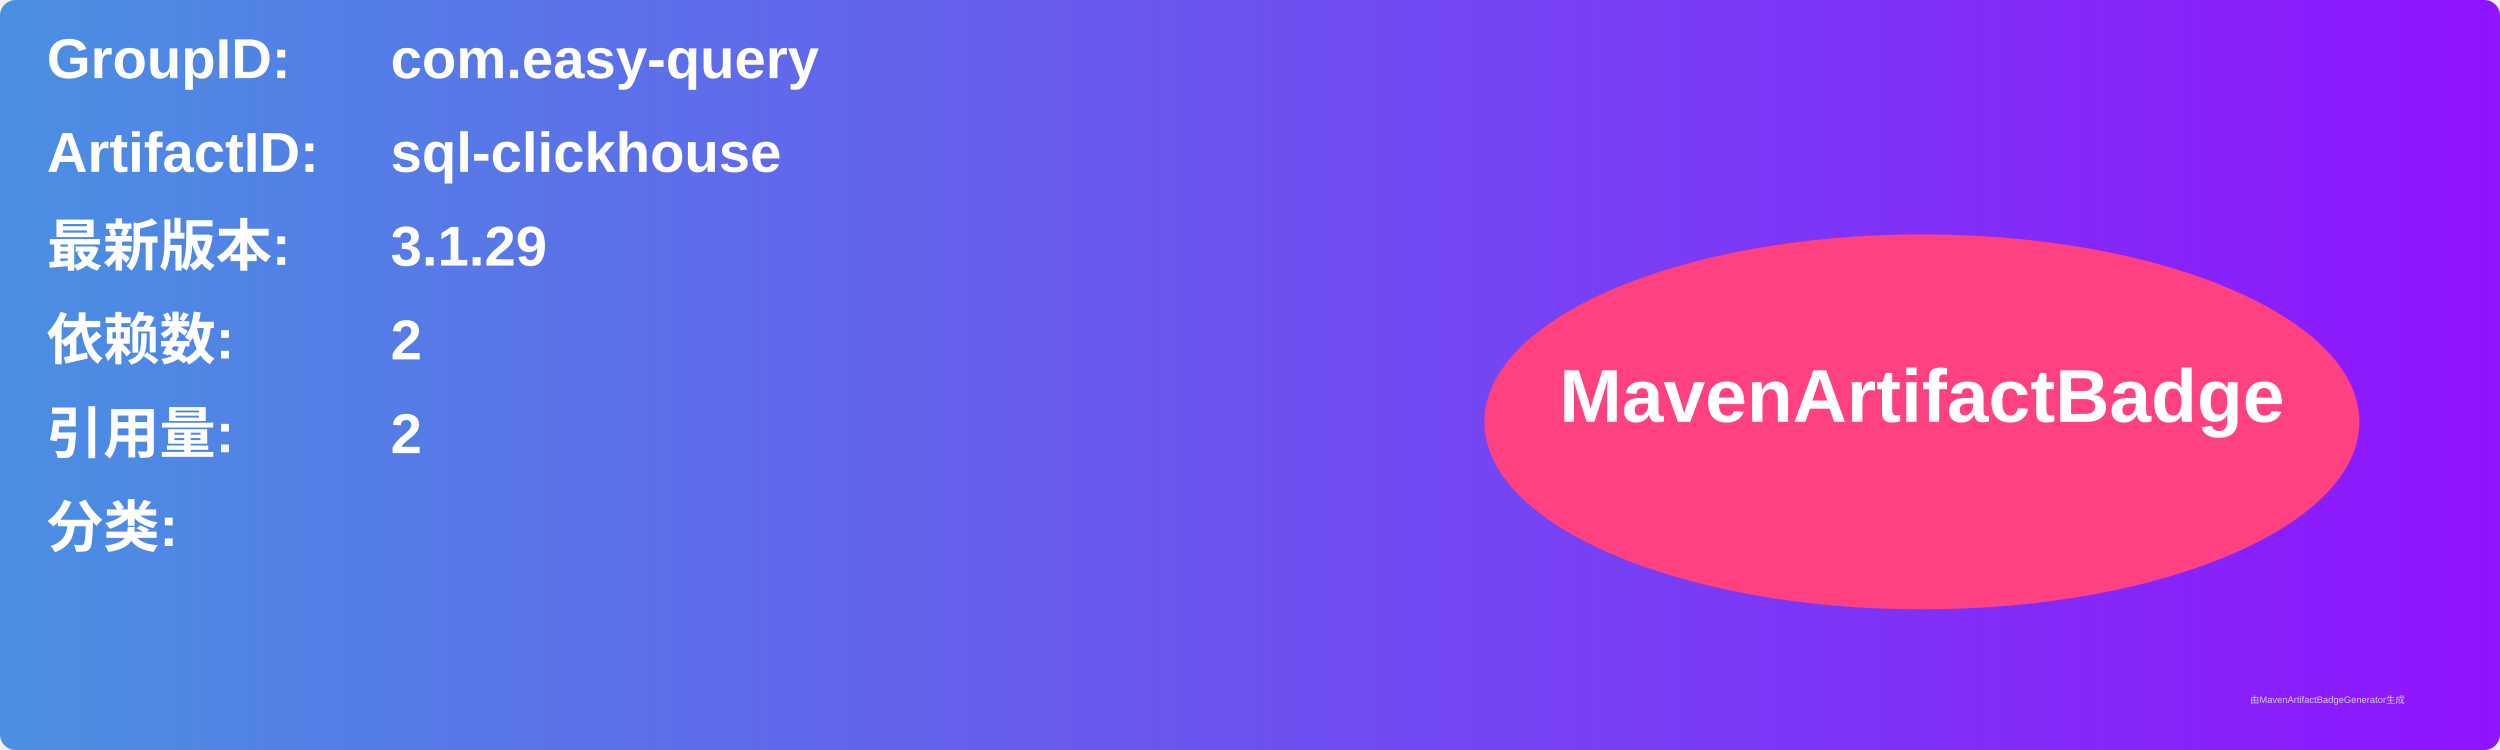
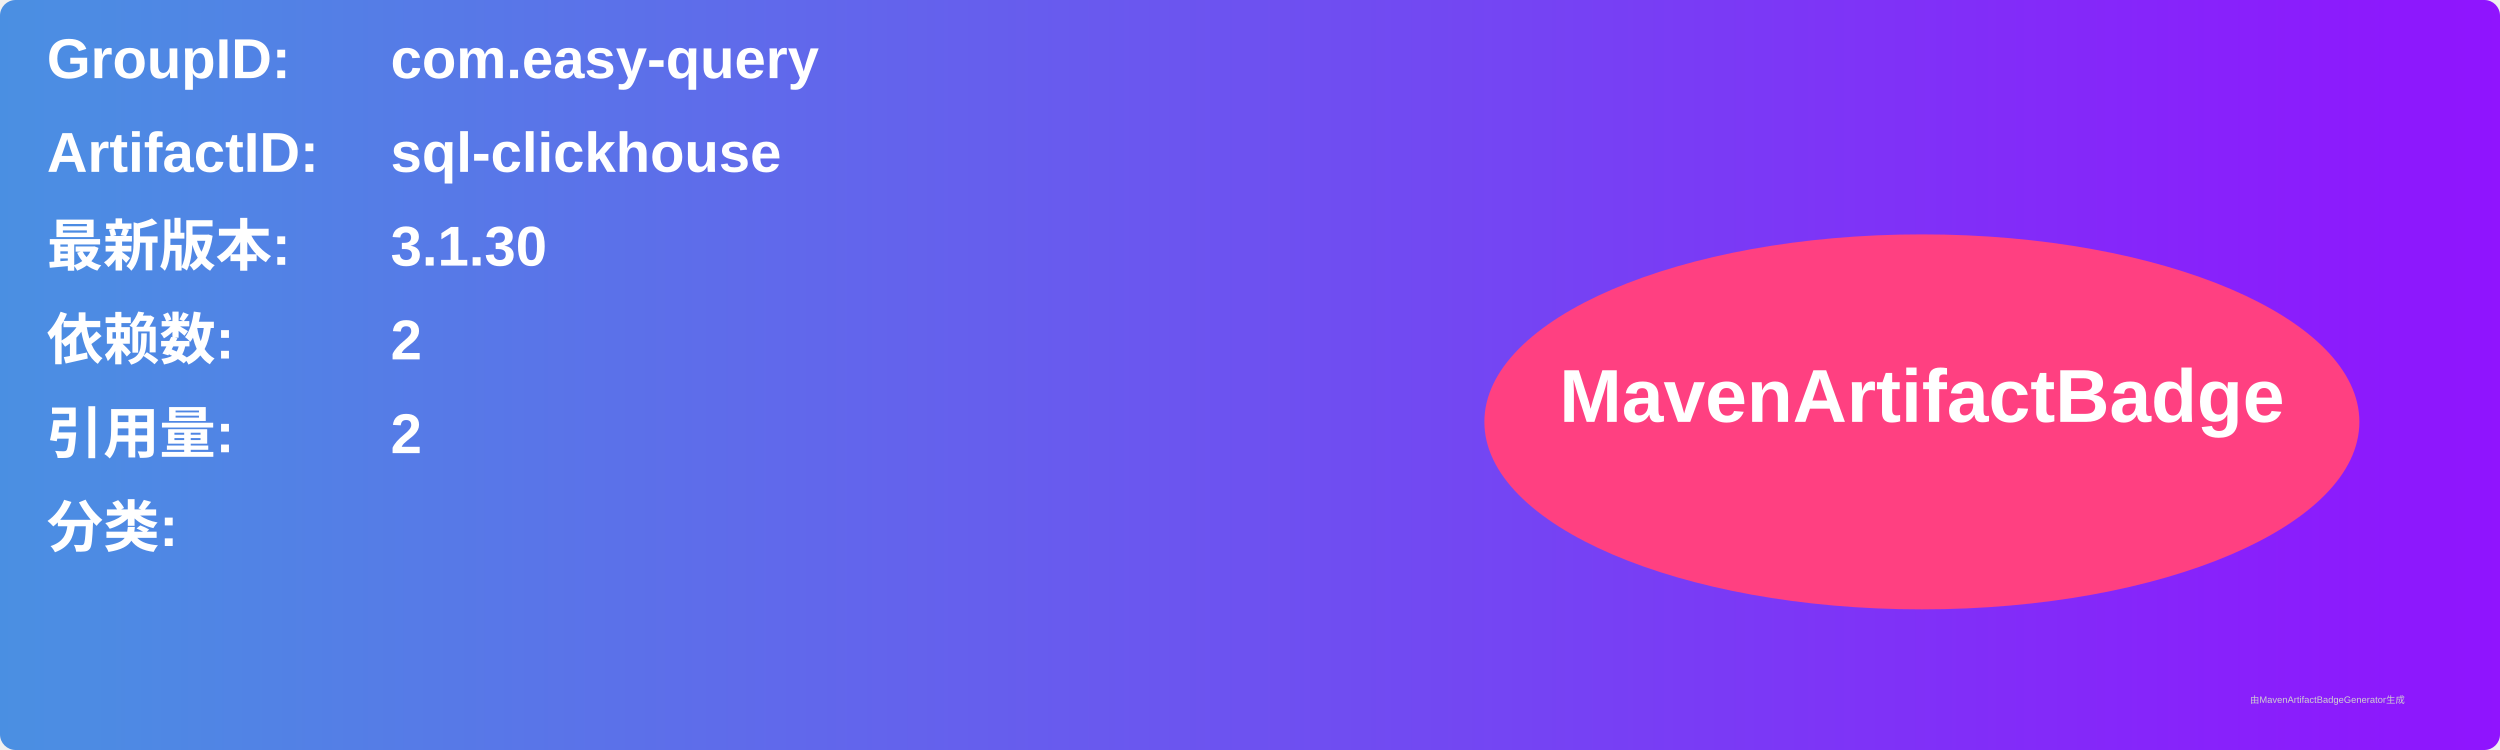
<svg xmlns="http://www.w3.org/2000/svg" width="800" height="240" viewBox="0 0 800 240">
  <linearGradient id="grad" x1="0%" y1="0%" x2="100%" y2="0%">
    <stop offset="0%" stop-color="#4a90e2" />
    <stop offset="100%" stop-color="#9013fe" />
  </linearGradient>
  <rect width="100%" height="100%" rx="5" ry="5" fill="url(#grad)" />
  <g transform="translate(15, 15)">
    <text x="0" y="10" font-family="Arial" font-size="18" fill="white" font-weight="bold" width="260">GroupID:</text>
    <text x="110" y="10" font-family="Arial" font-size="18" fill="white" font-weight="bold" width="460">com.easy-query</text>
    <text x="0" y="40" font-family="Arial" font-size="18" fill="white" font-weight="bold" width="260">ArtifactID:</text>
    <text x="110" y="40" font-family="Arial" font-size="18" fill="white" font-weight="bold" width="460">sql-clickhouse</text>
    <text x="0" y="70" font-family="Arial" font-size="18" fill="white" font-weight="bold">最新版本:</text>
    <text x="110" y="70" font-family="Arial" font-size="18" fill="white" font-weight="bold">
-       <tspan font-weight="bold">3.1.29</tspan>
+       <tspan font-weight="bold">3.1.30</tspan>
    </text>
    <text x="0" y="100" font-family="Arial" font-size="18" fill="white" font-weight="bold">依赖数: </text>
    <text x="110" y="100" font-family="Arial" font-size="18" fill="white">
      <tspan font-weight="bold">2</tspan>
    </text>
    <text x="0" y="130" font-family="Arial" font-size="18" fill="white" font-weight="bold">引用量: </text>
    <text x="110" y="130" font-family="Arial" font-size="18" fill="white">
      <tspan font-weight="bold">2</tspan>
    </text>
    <text x="0" y="160" font-family="Arial" font-size="18" fill="white" font-weight="bold">分类:</text>
    <text x="10" y="190" font-family="Arial" font-size="10" fill="white">
      <tspan font-weight="bold" />
    </text>
    <ellipse cx="600" cy="120" rx="140" ry="60" fill="#ff4081" />
    <text x="600" y="120" text-anchor="middle" font-family="Arial" font-size="24" fill="white" font-weight="bold">MavenArtifactBadge</text>
  </g>
  <text x="720" y="225" font-family="Arial" font-size="3" fill="#d0d0d0">由MavenArtifactBadgeGenerator生成</text>
</svg>
